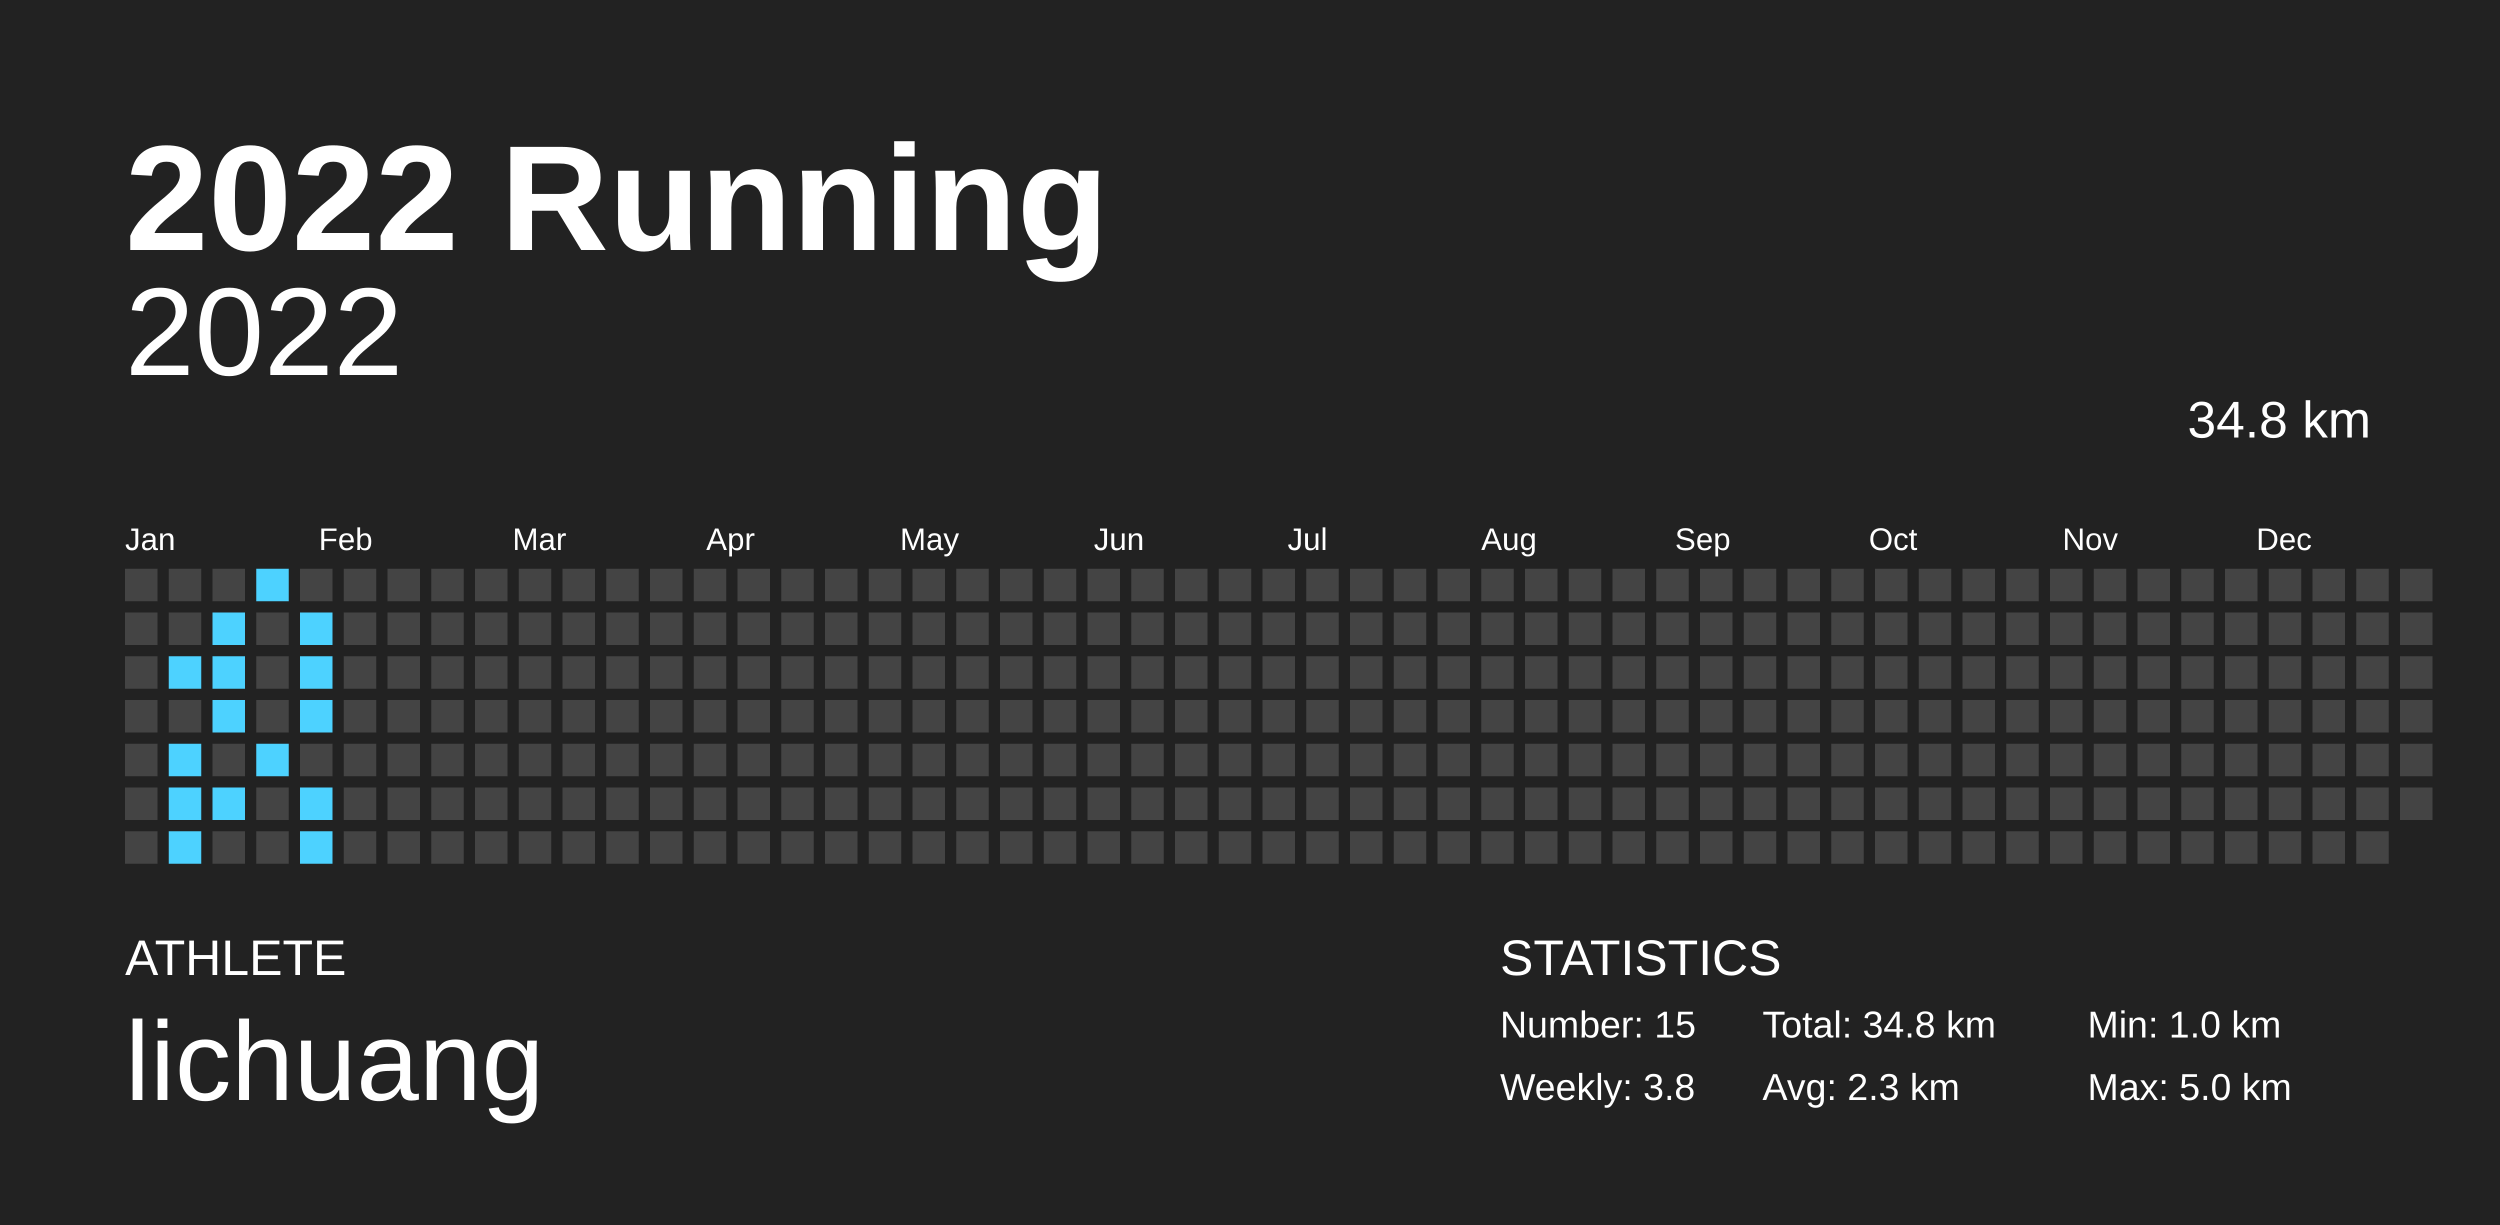
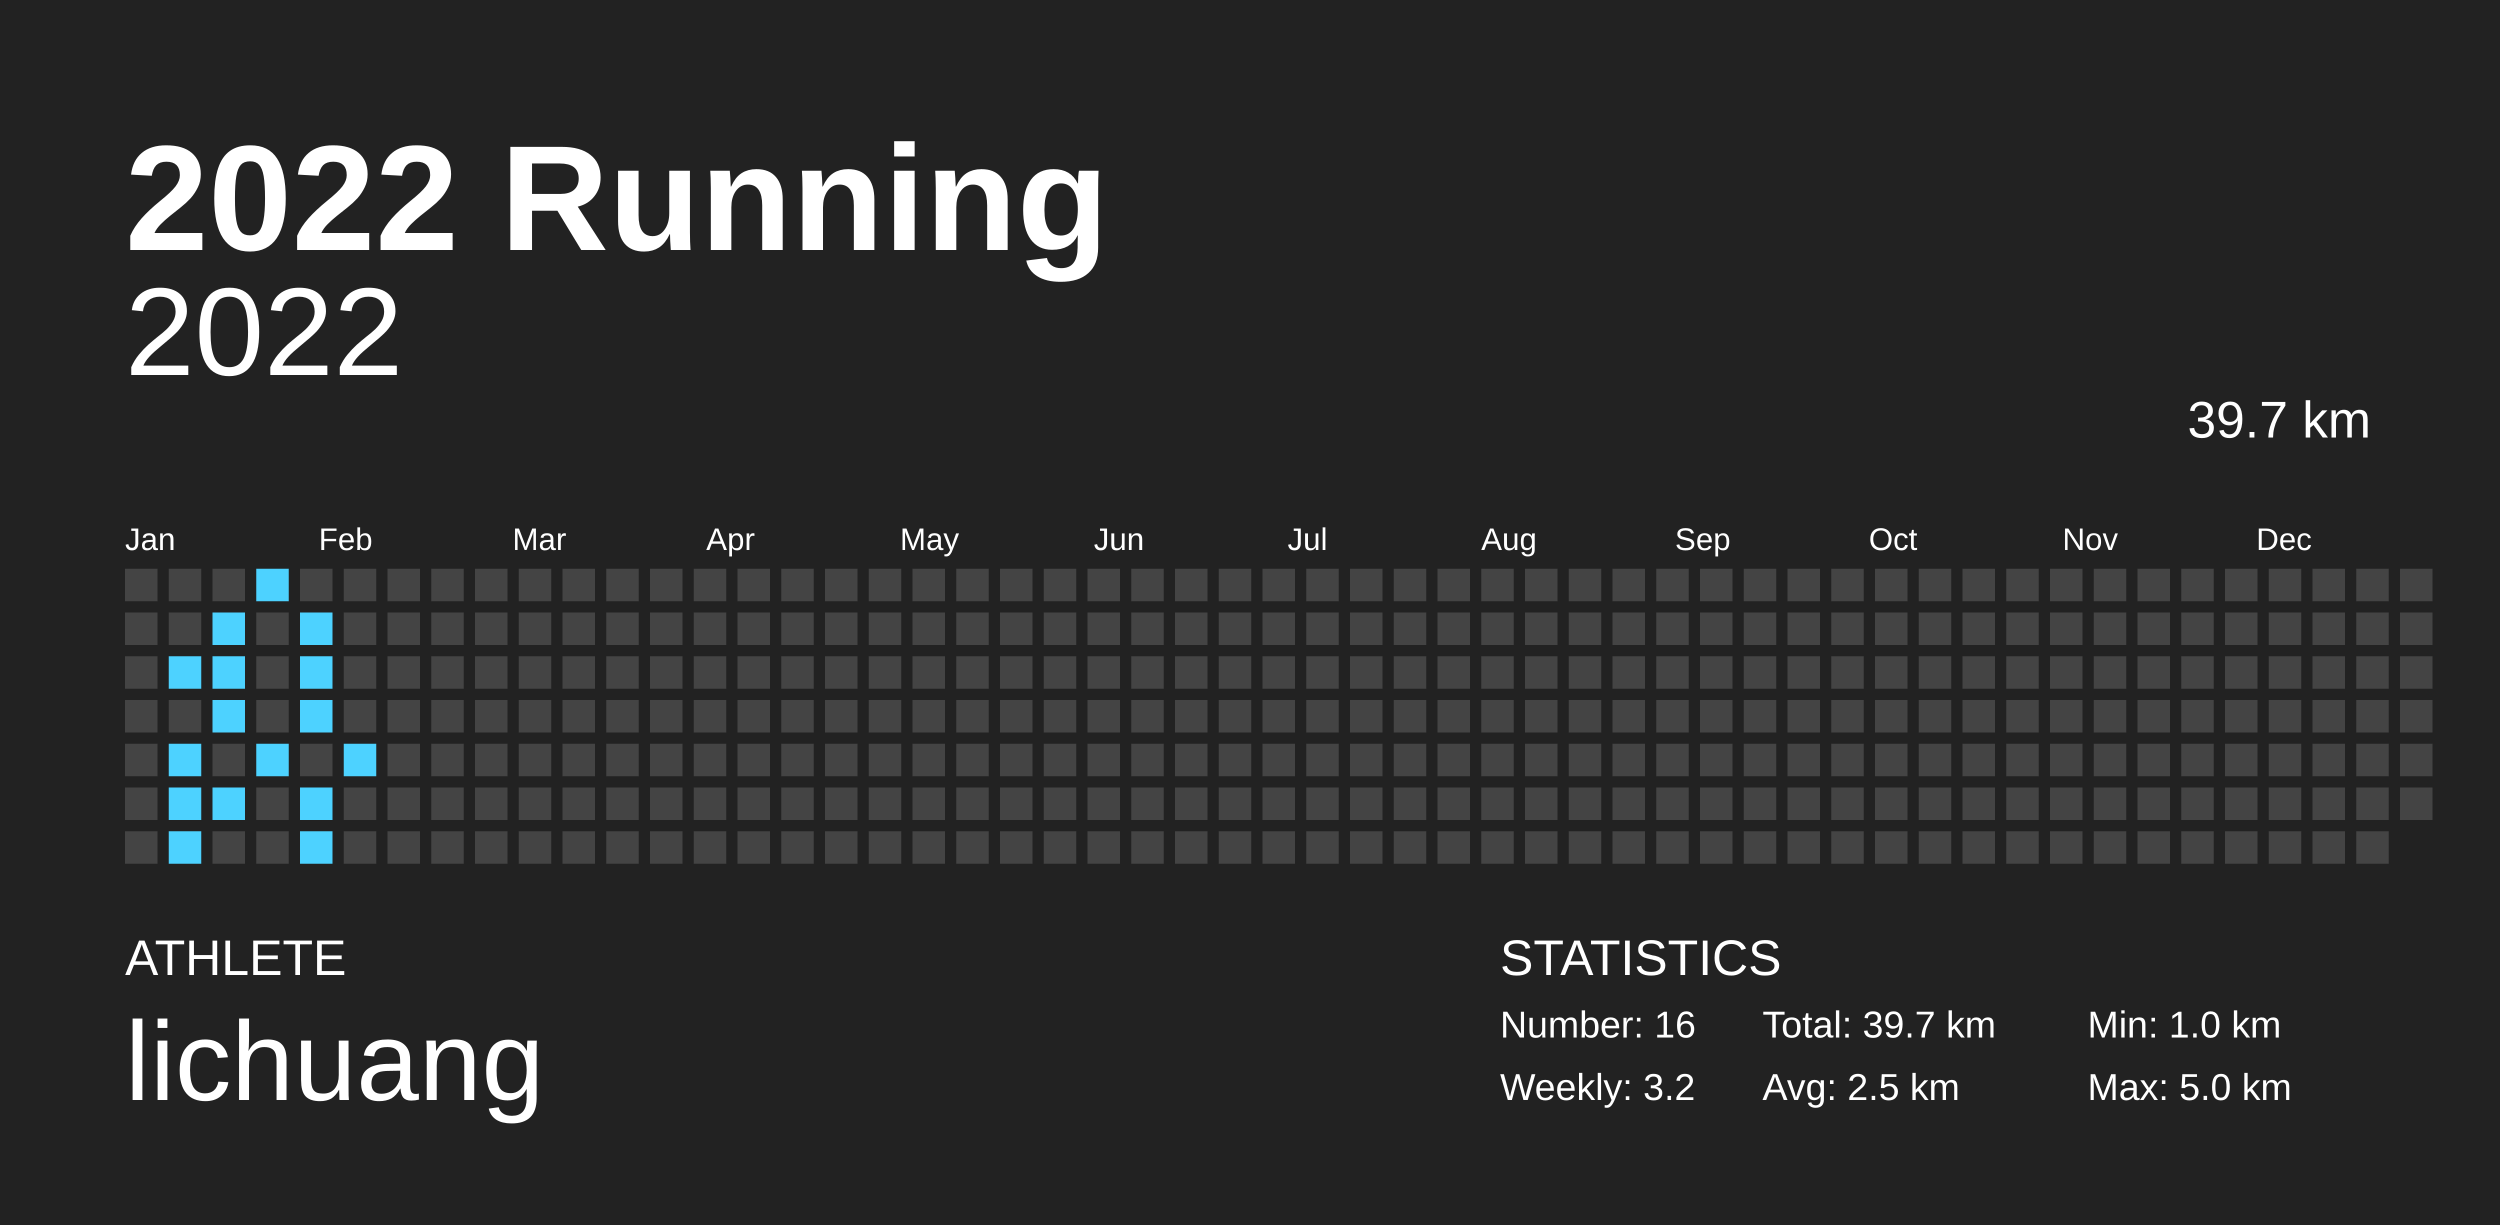
<svg xmlns="http://www.w3.org/2000/svg" baseProfile="full" height="98mm" version="1.1" viewBox="0,0,200,98" width="200mm">
  <defs />
  <rect fill="#222222" height="98" width="200" x="0" y="0" />
  <text fill="#FFFFFF" style="font-size:12px; font-family:Arial; font-weight:bold;" x="10" y="20">2022 Running</text>
  <text fill="#FFFFFF" style="font-size:4px; font-family:Arial" x="10" y="78">ATHLETE</text>
  <text fill="#FFFFFF" style="font-size:9px; font-family:Arial" x="10" y="88">lichuang</text>
  <text fill="#FFFFFF" style="font-size:4px; font-family:Arial" x="120" y="78">STATISTICS</text>
-   <text fill="#FFFFFF" style="font-size:3px; font-family:Arial" x="120" y="83">Number: 15</text>
-   <text fill="#FFFFFF" style="font-size:3px; font-family:Arial" x="120" y="88">Weekly: 3.8</text>
-   <text fill="#FFFFFF" style="font-size:3px; font-family:Arial" x="141" y="83">Total: 34.8 km</text>
-   <text fill="#FFFFFF" style="font-size:3px; font-family:Arial" x="141" y="88">Avg: 2.3 km</text>
+   <text fill="#FFFFFF" style="font-size:3px; font-family:Arial" x="120" y="83">Number: 16</text>
+   <text fill="#FFFFFF" style="font-size:3px; font-family:Arial" x="120" y="88">Weekly: 3.2</text>
+   <text fill="#FFFFFF" style="font-size:3px; font-family:Arial" x="141" y="83">Total: 39.7 km</text>
+   <text fill="#FFFFFF" style="font-size:3px; font-family:Arial" x="141" y="88">Avg: 2.5 km</text>
  <text fill="#FFFFFF" style="font-size:3px; font-family:Arial" x="167" y="83">Min: 1.0 km</text>
  <text fill="#FFFFFF" style="font-size:3px; font-family:Arial" x="167" y="88">Max: 5.0 km</text>
  <text alignment-baseline="hanging" fill="#FFFFFF" style="font-size:10.0px; font-family:Arial;" x="10" y="30">2022</text>
-   <text alignment-baseline="hanging" fill="#FFFFFF" style="font-size:4.125px; font-family:Arial;" x="175" y="35">34.8 km</text>
+   <text alignment-baseline="hanging" fill="#FFFFFF" style="font-size:4.125px; font-family:Arial;" x="175" y="35">39.7 km</text>
  <text fill="#FFFFFF" style="font-size:2.5px; font-family:Arial" x="10.0" y="44">Jan</text>
  <text fill="#FFFFFF" style="font-size:2.5px; font-family:Arial" x="25.5" y="44">Feb</text>
  <text fill="#FFFFFF" style="font-size:2.5px; font-family:Arial" x="41.0" y="44">Mar</text>
  <text fill="#FFFFFF" style="font-size:2.5px; font-family:Arial" x="56.5" y="44">Apr</text>
  <text fill="#FFFFFF" style="font-size:2.5px; font-family:Arial" x="72.0" y="44">May</text>
  <text fill="#FFFFFF" style="font-size:2.5px; font-family:Arial" x="87.5" y="44">Jun</text>
  <text fill="#FFFFFF" style="font-size:2.5px; font-family:Arial" x="103.0" y="44">Jul</text>
  <text fill="#FFFFFF" style="font-size:2.5px; font-family:Arial" x="118.5" y="44">Aug</text>
  <text fill="#FFFFFF" style="font-size:2.5px; font-family:Arial" x="134.0" y="44">Sep</text>
  <text fill="#FFFFFF" style="font-size:2.5px; font-family:Arial" x="149.5" y="44">Oct</text>
  <text fill="#FFFFFF" style="font-size:2.5px; font-family:Arial" x="165.0" y="44">Nov</text>
  <text fill="#FFFFFF" style="font-size:2.5px; font-family:Arial" x="180.5" y="44">Dec</text>
  <rect fill="#444444" height="2.6" width="2.6" x="10.0" y="45.5" />
  <rect fill="#444444" height="2.6" width="2.6" x="10.0" y="49.0" />
  <rect fill="#444444" height="2.6" width="2.6" x="10.0" y="52.5" />
  <rect fill="#444444" height="2.6" width="2.6" x="10.0" y="56.0" />
  <rect fill="#444444" height="2.6" width="2.6" x="10.0" y="59.5" />
  <rect fill="#444444" height="2.6" width="2.6" x="10.0" y="63.0" />
  <rect fill="#444444" height="2.6" width="2.6" x="10.0" y="66.5" />
  <rect fill="#444444" height="2.6" width="2.6" x="13.5" y="45.5" />
  <rect fill="#444444" height="2.6" width="2.6" x="13.5" y="49.0" />
  <rect fill="#4dd2ff" height="2.6" width="2.6" x="13.5" y="52.5" />
  <rect fill="#444444" height="2.6" width="2.6" x="13.5" y="56.0" />
  <rect fill="#4dd2ff" height="2.6" width="2.6" x="13.5" y="59.5" />
  <rect fill="#4dd2ff" height="2.6" width="2.6" x="13.5" y="63.0" />
  <rect fill="#4dd2ff" height="2.6" width="2.6" x="13.5" y="66.5" />
  <rect fill="#444444" height="2.6" width="2.6" x="17.0" y="45.5" />
  <rect fill="#4dd2ff" height="2.6" width="2.6" x="17.0" y="49.0" />
  <rect fill="#4dd2ff" height="2.6" width="2.6" x="17.0" y="52.5" />
  <rect fill="#4dd2ff" height="2.6" width="2.6" x="17.0" y="56.0" />
  <rect fill="#444444" height="2.6" width="2.6" x="17.0" y="59.5" />
  <rect fill="#4dd2ff" height="2.6" width="2.6" x="17.0" y="63.0" />
  <rect fill="#444444" height="2.6" width="2.6" x="17.0" y="66.5" />
  <rect fill="#4dd2ff" height="2.6" width="2.6" x="20.5" y="45.5" />
  <rect fill="#444444" height="2.6" width="2.6" x="20.5" y="49.0" />
  <rect fill="#444444" height="2.6" width="2.6" x="20.5" y="52.5" />
  <rect fill="#444444" height="2.6" width="2.6" x="20.5" y="56.0" />
  <rect fill="#4dd2ff" height="2.6" width="2.6" x="20.5" y="59.5" />
  <rect fill="#444444" height="2.6" width="2.6" x="20.5" y="63.0" />
  <rect fill="#444444" height="2.6" width="2.6" x="20.5" y="66.5" />
  <rect fill="#444444" height="2.6" width="2.6" x="24.0" y="45.5" />
  <rect fill="#4dd2ff" height="2.6" width="2.6" x="24.0" y="49.0" />
  <rect fill="#4dd2ff" height="2.6" width="2.6" x="24.0" y="52.5" />
  <rect fill="#4dd2ff" height="2.6" width="2.6" x="24.0" y="56.0" />
  <rect fill="#444444" height="2.6" width="2.6" x="24.0" y="59.5" />
  <rect fill="#4dd2ff" height="2.6" width="2.6" x="24.0" y="63.0" />
  <rect fill="#4dd2ff" height="2.6" width="2.6" x="24.0" y="66.5" />
  <rect fill="#444444" height="2.6" width="2.6" x="27.5" y="45.5" />
  <rect fill="#444444" height="2.6" width="2.6" x="27.5" y="49.0" />
  <rect fill="#444444" height="2.6" width="2.6" x="27.5" y="52.5" />
  <rect fill="#444444" height="2.6" width="2.6" x="27.5" y="56.0" />
-   <rect fill="#444444" height="2.6" width="2.6" x="27.5" y="59.5" />
+   <rect fill="#4dd2ff" height="2.6" width="2.6" x="27.5" y="59.5" />
  <rect fill="#444444" height="2.6" width="2.6" x="27.5" y="63.0" />
  <rect fill="#444444" height="2.6" width="2.6" x="27.5" y="66.5" />
  <rect fill="#444444" height="2.6" width="2.6" x="31.0" y="45.5" />
  <rect fill="#444444" height="2.6" width="2.6" x="31.0" y="49.0" />
  <rect fill="#444444" height="2.6" width="2.6" x="31.0" y="52.5" />
  <rect fill="#444444" height="2.6" width="2.6" x="31.0" y="56.0" />
  <rect fill="#444444" height="2.6" width="2.6" x="31.0" y="59.5" />
  <rect fill="#444444" height="2.6" width="2.6" x="31.0" y="63.0" />
  <rect fill="#444444" height="2.6" width="2.6" x="31.0" y="66.5" />
  <rect fill="#444444" height="2.6" width="2.6" x="34.5" y="45.5" />
  <rect fill="#444444" height="2.6" width="2.6" x="34.5" y="49.0" />
  <rect fill="#444444" height="2.6" width="2.6" x="34.5" y="52.5" />
  <rect fill="#444444" height="2.6" width="2.6" x="34.5" y="56.0" />
  <rect fill="#444444" height="2.6" width="2.6" x="34.5" y="59.5" />
  <rect fill="#444444" height="2.6" width="2.6" x="34.5" y="63.0" />
  <rect fill="#444444" height="2.6" width="2.6" x="34.5" y="66.5" />
  <rect fill="#444444" height="2.6" width="2.6" x="38.0" y="45.5" />
  <rect fill="#444444" height="2.6" width="2.6" x="38.0" y="49.0" />
  <rect fill="#444444" height="2.6" width="2.6" x="38.0" y="52.5" />
  <rect fill="#444444" height="2.6" width="2.6" x="38.0" y="56.0" />
  <rect fill="#444444" height="2.6" width="2.6" x="38.0" y="59.5" />
  <rect fill="#444444" height="2.6" width="2.6" x="38.0" y="63.0" />
  <rect fill="#444444" height="2.6" width="2.6" x="38.0" y="66.5" />
  <rect fill="#444444" height="2.6" width="2.6" x="41.5" y="45.5" />
  <rect fill="#444444" height="2.6" width="2.6" x="41.5" y="49.0" />
  <rect fill="#444444" height="2.6" width="2.6" x="41.5" y="52.5" />
  <rect fill="#444444" height="2.6" width="2.6" x="41.5" y="56.0" />
  <rect fill="#444444" height="2.6" width="2.6" x="41.5" y="59.5" />
  <rect fill="#444444" height="2.6" width="2.6" x="41.5" y="63.0" />
  <rect fill="#444444" height="2.6" width="2.6" x="41.5" y="66.5" />
  <rect fill="#444444" height="2.6" width="2.6" x="45.0" y="45.5" />
  <rect fill="#444444" height="2.6" width="2.6" x="45.0" y="49.0" />
  <rect fill="#444444" height="2.6" width="2.6" x="45.0" y="52.5" />
  <rect fill="#444444" height="2.6" width="2.6" x="45.0" y="56.0" />
  <rect fill="#444444" height="2.6" width="2.6" x="45.0" y="59.5" />
  <rect fill="#444444" height="2.6" width="2.6" x="45.0" y="63.0" />
  <rect fill="#444444" height="2.6" width="2.6" x="45.0" y="66.5" />
  <rect fill="#444444" height="2.6" width="2.6" x="48.5" y="45.5" />
  <rect fill="#444444" height="2.6" width="2.6" x="48.5" y="49.0" />
  <rect fill="#444444" height="2.6" width="2.6" x="48.5" y="52.5" />
  <rect fill="#444444" height="2.6" width="2.6" x="48.5" y="56.0" />
  <rect fill="#444444" height="2.6" width="2.6" x="48.5" y="59.5" />
  <rect fill="#444444" height="2.6" width="2.6" x="48.5" y="63.0" />
  <rect fill="#444444" height="2.6" width="2.6" x="48.5" y="66.5" />
  <rect fill="#444444" height="2.6" width="2.6" x="52.0" y="45.5" />
  <rect fill="#444444" height="2.6" width="2.6" x="52.0" y="49.0" />
  <rect fill="#444444" height="2.6" width="2.6" x="52.0" y="52.5" />
  <rect fill="#444444" height="2.6" width="2.6" x="52.0" y="56.0" />
  <rect fill="#444444" height="2.6" width="2.6" x="52.0" y="59.5" />
  <rect fill="#444444" height="2.6" width="2.6" x="52.0" y="63.0" />
  <rect fill="#444444" height="2.6" width="2.6" x="52.0" y="66.5" />
  <rect fill="#444444" height="2.6" width="2.6" x="55.5" y="45.5" />
  <rect fill="#444444" height="2.6" width="2.6" x="55.5" y="49.0" />
  <rect fill="#444444" height="2.6" width="2.6" x="55.5" y="52.5" />
  <rect fill="#444444" height="2.6" width="2.6" x="55.5" y="56.0" />
  <rect fill="#444444" height="2.6" width="2.6" x="55.5" y="59.5" />
  <rect fill="#444444" height="2.6" width="2.6" x="55.5" y="63.0" />
  <rect fill="#444444" height="2.6" width="2.6" x="55.5" y="66.5" />
  <rect fill="#444444" height="2.6" width="2.6" x="59.0" y="45.5" />
  <rect fill="#444444" height="2.6" width="2.6" x="59.0" y="49.0" />
  <rect fill="#444444" height="2.6" width="2.6" x="59.0" y="52.5" />
  <rect fill="#444444" height="2.6" width="2.6" x="59.0" y="56.0" />
  <rect fill="#444444" height="2.6" width="2.6" x="59.0" y="59.5" />
  <rect fill="#444444" height="2.6" width="2.6" x="59.0" y="63.0" />
  <rect fill="#444444" height="2.6" width="2.6" x="59.0" y="66.5" />
  <rect fill="#444444" height="2.6" width="2.6" x="62.5" y="45.5" />
  <rect fill="#444444" height="2.6" width="2.6" x="62.5" y="49.0" />
  <rect fill="#444444" height="2.6" width="2.6" x="62.5" y="52.5" />
  <rect fill="#444444" height="2.6" width="2.6" x="62.5" y="56.0" />
  <rect fill="#444444" height="2.6" width="2.6" x="62.5" y="59.5" />
  <rect fill="#444444" height="2.6" width="2.6" x="62.5" y="63.0" />
  <rect fill="#444444" height="2.6" width="2.6" x="62.5" y="66.5" />
  <rect fill="#444444" height="2.6" width="2.6" x="66.0" y="45.5" />
  <rect fill="#444444" height="2.6" width="2.6" x="66.0" y="49.0" />
  <rect fill="#444444" height="2.6" width="2.6" x="66.0" y="52.5" />
  <rect fill="#444444" height="2.6" width="2.6" x="66.0" y="56.0" />
  <rect fill="#444444" height="2.6" width="2.6" x="66.0" y="59.5" />
  <rect fill="#444444" height="2.6" width="2.6" x="66.0" y="63.0" />
  <rect fill="#444444" height="2.6" width="2.6" x="66.0" y="66.5" />
  <rect fill="#444444" height="2.6" width="2.6" x="69.5" y="45.5" />
  <rect fill="#444444" height="2.6" width="2.6" x="69.5" y="49.0" />
  <rect fill="#444444" height="2.6" width="2.6" x="69.5" y="52.5" />
  <rect fill="#444444" height="2.6" width="2.6" x="69.5" y="56.0" />
  <rect fill="#444444" height="2.6" width="2.6" x="69.5" y="59.5" />
  <rect fill="#444444" height="2.6" width="2.6" x="69.5" y="63.0" />
  <rect fill="#444444" height="2.6" width="2.6" x="69.5" y="66.5" />
  <rect fill="#444444" height="2.6" width="2.6" x="73.0" y="45.5" />
  <rect fill="#444444" height="2.6" width="2.6" x="73.0" y="49.0" />
  <rect fill="#444444" height="2.6" width="2.6" x="73.0" y="52.5" />
  <rect fill="#444444" height="2.6" width="2.6" x="73.0" y="56.0" />
  <rect fill="#444444" height="2.6" width="2.6" x="73.0" y="59.5" />
  <rect fill="#444444" height="2.6" width="2.6" x="73.0" y="63.0" />
  <rect fill="#444444" height="2.6" width="2.6" x="73.0" y="66.5" />
  <rect fill="#444444" height="2.6" width="2.6" x="76.5" y="45.5" />
  <rect fill="#444444" height="2.6" width="2.6" x="76.5" y="49.0" />
  <rect fill="#444444" height="2.6" width="2.6" x="76.5" y="52.5" />
  <rect fill="#444444" height="2.6" width="2.6" x="76.5" y="56.0" />
  <rect fill="#444444" height="2.6" width="2.6" x="76.5" y="59.5" />
  <rect fill="#444444" height="2.6" width="2.6" x="76.5" y="63.0" />
  <rect fill="#444444" height="2.6" width="2.6" x="76.5" y="66.5" />
  <rect fill="#444444" height="2.6" width="2.6" x="80.0" y="45.5" />
  <rect fill="#444444" height="2.6" width="2.6" x="80.0" y="49.0" />
  <rect fill="#444444" height="2.6" width="2.6" x="80.0" y="52.5" />
  <rect fill="#444444" height="2.6" width="2.6" x="80.0" y="56.0" />
  <rect fill="#444444" height="2.6" width="2.6" x="80.0" y="59.5" />
  <rect fill="#444444" height="2.6" width="2.6" x="80.0" y="63.0" />
  <rect fill="#444444" height="2.6" width="2.6" x="80.0" y="66.5" />
  <rect fill="#444444" height="2.6" width="2.6" x="83.5" y="45.5" />
  <rect fill="#444444" height="2.6" width="2.6" x="83.5" y="49.0" />
  <rect fill="#444444" height="2.6" width="2.6" x="83.5" y="52.5" />
  <rect fill="#444444" height="2.6" width="2.6" x="83.5" y="56.0" />
  <rect fill="#444444" height="2.6" width="2.6" x="83.5" y="59.5" />
  <rect fill="#444444" height="2.6" width="2.6" x="83.5" y="63.0" />
  <rect fill="#444444" height="2.6" width="2.6" x="83.5" y="66.5" />
  <rect fill="#444444" height="2.6" width="2.6" x="87.0" y="45.5" />
  <rect fill="#444444" height="2.6" width="2.6" x="87.0" y="49.0" />
  <rect fill="#444444" height="2.6" width="2.6" x="87.0" y="52.5" />
  <rect fill="#444444" height="2.6" width="2.6" x="87.0" y="56.0" />
  <rect fill="#444444" height="2.6" width="2.6" x="87.0" y="59.5" />
  <rect fill="#444444" height="2.6" width="2.6" x="87.0" y="63.0" />
  <rect fill="#444444" height="2.6" width="2.6" x="87.0" y="66.5" />
  <rect fill="#444444" height="2.6" width="2.6" x="90.5" y="45.5" />
  <rect fill="#444444" height="2.6" width="2.6" x="90.5" y="49.0" />
  <rect fill="#444444" height="2.6" width="2.6" x="90.5" y="52.5" />
  <rect fill="#444444" height="2.6" width="2.6" x="90.5" y="56.0" />
  <rect fill="#444444" height="2.6" width="2.6" x="90.5" y="59.5" />
  <rect fill="#444444" height="2.6" width="2.6" x="90.5" y="63.0" />
  <rect fill="#444444" height="2.6" width="2.6" x="90.5" y="66.5" />
  <rect fill="#444444" height="2.6" width="2.6" x="94.0" y="45.5" />
  <rect fill="#444444" height="2.6" width="2.6" x="94.0" y="49.0" />
  <rect fill="#444444" height="2.6" width="2.6" x="94.0" y="52.5" />
  <rect fill="#444444" height="2.6" width="2.6" x="94.0" y="56.0" />
  <rect fill="#444444" height="2.6" width="2.6" x="94.0" y="59.5" />
  <rect fill="#444444" height="2.6" width="2.6" x="94.0" y="63.0" />
  <rect fill="#444444" height="2.6" width="2.6" x="94.0" y="66.5" />
  <rect fill="#444444" height="2.6" width="2.6" x="97.5" y="45.5" />
  <rect fill="#444444" height="2.6" width="2.6" x="97.5" y="49.0" />
  <rect fill="#444444" height="2.6" width="2.6" x="97.5" y="52.5" />
  <rect fill="#444444" height="2.6" width="2.6" x="97.5" y="56.0" />
  <rect fill="#444444" height="2.6" width="2.6" x="97.5" y="59.5" />
  <rect fill="#444444" height="2.6" width="2.6" x="97.5" y="63.0" />
  <rect fill="#444444" height="2.6" width="2.6" x="97.5" y="66.5" />
  <rect fill="#444444" height="2.6" width="2.6" x="101.0" y="45.5" />
  <rect fill="#444444" height="2.6" width="2.6" x="101.0" y="49.0" />
  <rect fill="#444444" height="2.6" width="2.6" x="101.0" y="52.5" />
  <rect fill="#444444" height="2.6" width="2.6" x="101.0" y="56.0" />
  <rect fill="#444444" height="2.6" width="2.6" x="101.0" y="59.5" />
  <rect fill="#444444" height="2.6" width="2.6" x="101.0" y="63.0" />
  <rect fill="#444444" height="2.6" width="2.6" x="101.0" y="66.5" />
  <rect fill="#444444" height="2.6" width="2.6" x="104.5" y="45.5" />
  <rect fill="#444444" height="2.6" width="2.6" x="104.5" y="49.0" />
  <rect fill="#444444" height="2.6" width="2.6" x="104.5" y="52.5" />
  <rect fill="#444444" height="2.6" width="2.6" x="104.5" y="56.0" />
  <rect fill="#444444" height="2.6" width="2.6" x="104.5" y="59.5" />
  <rect fill="#444444" height="2.6" width="2.6" x="104.5" y="63.0" />
  <rect fill="#444444" height="2.6" width="2.6" x="104.5" y="66.5" />
  <rect fill="#444444" height="2.6" width="2.6" x="108.0" y="45.5" />
  <rect fill="#444444" height="2.6" width="2.6" x="108.0" y="49.0" />
  <rect fill="#444444" height="2.6" width="2.6" x="108.0" y="52.5" />
  <rect fill="#444444" height="2.6" width="2.6" x="108.0" y="56.0" />
  <rect fill="#444444" height="2.6" width="2.6" x="108.0" y="59.5" />
  <rect fill="#444444" height="2.6" width="2.6" x="108.0" y="63.0" />
  <rect fill="#444444" height="2.6" width="2.6" x="108.0" y="66.5" />
  <rect fill="#444444" height="2.6" width="2.6" x="111.5" y="45.5" />
  <rect fill="#444444" height="2.6" width="2.6" x="111.5" y="49.0" />
  <rect fill="#444444" height="2.6" width="2.6" x="111.5" y="52.5" />
  <rect fill="#444444" height="2.6" width="2.6" x="111.5" y="56.0" />
  <rect fill="#444444" height="2.6" width="2.6" x="111.5" y="59.5" />
  <rect fill="#444444" height="2.6" width="2.6" x="111.5" y="63.0" />
  <rect fill="#444444" height="2.6" width="2.6" x="111.5" y="66.5" />
  <rect fill="#444444" height="2.6" width="2.6" x="115.0" y="45.5" />
  <rect fill="#444444" height="2.6" width="2.6" x="115.0" y="49.0" />
  <rect fill="#444444" height="2.6" width="2.6" x="115.0" y="52.5" />
  <rect fill="#444444" height="2.6" width="2.6" x="115.0" y="56.0" />
  <rect fill="#444444" height="2.6" width="2.6" x="115.0" y="59.5" />
  <rect fill="#444444" height="2.6" width="2.6" x="115.0" y="63.0" />
  <rect fill="#444444" height="2.6" width="2.6" x="115.0" y="66.5" />
  <rect fill="#444444" height="2.6" width="2.6" x="118.5" y="45.5" />
  <rect fill="#444444" height="2.6" width="2.6" x="118.5" y="49.0" />
  <rect fill="#444444" height="2.6" width="2.6" x="118.5" y="52.5" />
  <rect fill="#444444" height="2.6" width="2.6" x="118.5" y="56.0" />
  <rect fill="#444444" height="2.6" width="2.6" x="118.5" y="59.5" />
  <rect fill="#444444" height="2.6" width="2.6" x="118.5" y="63.0" />
  <rect fill="#444444" height="2.6" width="2.6" x="118.5" y="66.5" />
  <rect fill="#444444" height="2.6" width="2.6" x="122.0" y="45.5" />
  <rect fill="#444444" height="2.6" width="2.6" x="122.0" y="49.0" />
  <rect fill="#444444" height="2.6" width="2.6" x="122.0" y="52.5" />
  <rect fill="#444444" height="2.6" width="2.6" x="122.0" y="56.0" />
  <rect fill="#444444" height="2.6" width="2.6" x="122.0" y="59.5" />
  <rect fill="#444444" height="2.6" width="2.6" x="122.0" y="63.0" />
  <rect fill="#444444" height="2.6" width="2.6" x="122.0" y="66.5" />
  <rect fill="#444444" height="2.6" width="2.6" x="125.5" y="45.5" />
  <rect fill="#444444" height="2.6" width="2.6" x="125.5" y="49.0" />
  <rect fill="#444444" height="2.6" width="2.6" x="125.5" y="52.5" />
  <rect fill="#444444" height="2.6" width="2.6" x="125.5" y="56.0" />
  <rect fill="#444444" height="2.6" width="2.6" x="125.5" y="59.5" />
  <rect fill="#444444" height="2.6" width="2.6" x="125.5" y="63.0" />
  <rect fill="#444444" height="2.6" width="2.6" x="125.5" y="66.5" />
  <rect fill="#444444" height="2.6" width="2.6" x="129.0" y="45.5" />
  <rect fill="#444444" height="2.6" width="2.6" x="129.0" y="49.0" />
  <rect fill="#444444" height="2.6" width="2.6" x="129.0" y="52.5" />
  <rect fill="#444444" height="2.6" width="2.6" x="129.0" y="56.0" />
  <rect fill="#444444" height="2.6" width="2.6" x="129.0" y="59.5" />
  <rect fill="#444444" height="2.6" width="2.6" x="129.0" y="63.0" />
  <rect fill="#444444" height="2.6" width="2.6" x="129.0" y="66.5" />
  <rect fill="#444444" height="2.6" width="2.6" x="132.5" y="45.5" />
  <rect fill="#444444" height="2.6" width="2.6" x="132.5" y="49.0" />
  <rect fill="#444444" height="2.6" width="2.6" x="132.5" y="52.5" />
  <rect fill="#444444" height="2.6" width="2.6" x="132.5" y="56.0" />
  <rect fill="#444444" height="2.6" width="2.6" x="132.5" y="59.5" />
  <rect fill="#444444" height="2.6" width="2.6" x="132.5" y="63.0" />
  <rect fill="#444444" height="2.6" width="2.6" x="132.5" y="66.5" />
  <rect fill="#444444" height="2.6" width="2.6" x="136.0" y="45.5" />
  <rect fill="#444444" height="2.6" width="2.6" x="136.0" y="49.0" />
  <rect fill="#444444" height="2.6" width="2.6" x="136.0" y="52.5" />
  <rect fill="#444444" height="2.6" width="2.6" x="136.0" y="56.0" />
  <rect fill="#444444" height="2.6" width="2.6" x="136.0" y="59.5" />
  <rect fill="#444444" height="2.6" width="2.6" x="136.0" y="63.0" />
  <rect fill="#444444" height="2.6" width="2.6" x="136.0" y="66.5" />
  <rect fill="#444444" height="2.6" width="2.6" x="139.5" y="45.5" />
  <rect fill="#444444" height="2.6" width="2.6" x="139.5" y="49.0" />
  <rect fill="#444444" height="2.6" width="2.6" x="139.5" y="52.5" />
  <rect fill="#444444" height="2.6" width="2.6" x="139.5" y="56.0" />
  <rect fill="#444444" height="2.6" width="2.6" x="139.5" y="59.5" />
  <rect fill="#444444" height="2.6" width="2.6" x="139.5" y="63.0" />
  <rect fill="#444444" height="2.6" width="2.6" x="139.5" y="66.5" />
  <rect fill="#444444" height="2.6" width="2.6" x="143.0" y="45.5" />
  <rect fill="#444444" height="2.6" width="2.6" x="143.0" y="49.0" />
  <rect fill="#444444" height="2.6" width="2.6" x="143.0" y="52.5" />
  <rect fill="#444444" height="2.6" width="2.6" x="143.0" y="56.0" />
  <rect fill="#444444" height="2.6" width="2.6" x="143.0" y="59.5" />
  <rect fill="#444444" height="2.6" width="2.6" x="143.0" y="63.0" />
  <rect fill="#444444" height="2.6" width="2.6" x="143.0" y="66.5" />
  <rect fill="#444444" height="2.6" width="2.6" x="146.5" y="45.5" />
  <rect fill="#444444" height="2.6" width="2.6" x="146.5" y="49.0" />
  <rect fill="#444444" height="2.6" width="2.6" x="146.5" y="52.5" />
  <rect fill="#444444" height="2.6" width="2.6" x="146.5" y="56.0" />
  <rect fill="#444444" height="2.6" width="2.6" x="146.5" y="59.5" />
  <rect fill="#444444" height="2.6" width="2.6" x="146.5" y="63.0" />
  <rect fill="#444444" height="2.6" width="2.6" x="146.5" y="66.5" />
  <rect fill="#444444" height="2.6" width="2.6" x="150.0" y="45.5" />
  <rect fill="#444444" height="2.6" width="2.6" x="150.0" y="49.0" />
  <rect fill="#444444" height="2.6" width="2.6" x="150.0" y="52.5" />
  <rect fill="#444444" height="2.6" width="2.6" x="150.0" y="56.0" />
  <rect fill="#444444" height="2.6" width="2.6" x="150.0" y="59.5" />
  <rect fill="#444444" height="2.6" width="2.6" x="150.0" y="63.0" />
  <rect fill="#444444" height="2.6" width="2.6" x="150.0" y="66.5" />
  <rect fill="#444444" height="2.6" width="2.6" x="153.5" y="45.5" />
  <rect fill="#444444" height="2.6" width="2.6" x="153.5" y="49.0" />
  <rect fill="#444444" height="2.6" width="2.6" x="153.5" y="52.5" />
  <rect fill="#444444" height="2.6" width="2.6" x="153.5" y="56.0" />
  <rect fill="#444444" height="2.6" width="2.6" x="153.5" y="59.5" />
  <rect fill="#444444" height="2.6" width="2.6" x="153.5" y="63.0" />
  <rect fill="#444444" height="2.6" width="2.6" x="153.5" y="66.5" />
  <rect fill="#444444" height="2.6" width="2.6" x="157.0" y="45.5" />
  <rect fill="#444444" height="2.6" width="2.6" x="157.0" y="49.0" />
  <rect fill="#444444" height="2.6" width="2.6" x="157.0" y="52.5" />
  <rect fill="#444444" height="2.6" width="2.6" x="157.0" y="56.0" />
  <rect fill="#444444" height="2.6" width="2.6" x="157.0" y="59.5" />
  <rect fill="#444444" height="2.6" width="2.6" x="157.0" y="63.0" />
  <rect fill="#444444" height="2.6" width="2.6" x="157.0" y="66.5" />
  <rect fill="#444444" height="2.6" width="2.6" x="160.5" y="45.5" />
  <rect fill="#444444" height="2.6" width="2.6" x="160.5" y="49.0" />
  <rect fill="#444444" height="2.6" width="2.6" x="160.5" y="52.5" />
  <rect fill="#444444" height="2.6" width="2.6" x="160.5" y="56.0" />
  <rect fill="#444444" height="2.6" width="2.6" x="160.5" y="59.5" />
  <rect fill="#444444" height="2.6" width="2.6" x="160.5" y="63.0" />
  <rect fill="#444444" height="2.6" width="2.6" x="160.5" y="66.5" />
  <rect fill="#444444" height="2.6" width="2.6" x="164.0" y="45.5" />
  <rect fill="#444444" height="2.6" width="2.6" x="164.0" y="49.0" />
  <rect fill="#444444" height="2.6" width="2.6" x="164.0" y="52.5" />
  <rect fill="#444444" height="2.6" width="2.6" x="164.0" y="56.0" />
  <rect fill="#444444" height="2.6" width="2.6" x="164.0" y="59.5" />
  <rect fill="#444444" height="2.6" width="2.6" x="164.0" y="63.0" />
  <rect fill="#444444" height="2.6" width="2.6" x="164.0" y="66.5" />
  <rect fill="#444444" height="2.6" width="2.6" x="167.5" y="45.5" />
  <rect fill="#444444" height="2.6" width="2.6" x="167.5" y="49.0" />
  <rect fill="#444444" height="2.6" width="2.6" x="167.5" y="52.5" />
  <rect fill="#444444" height="2.6" width="2.6" x="167.5" y="56.0" />
  <rect fill="#444444" height="2.6" width="2.6" x="167.5" y="59.5" />
  <rect fill="#444444" height="2.6" width="2.6" x="167.5" y="63.0" />
  <rect fill="#444444" height="2.6" width="2.6" x="167.5" y="66.5" />
  <rect fill="#444444" height="2.6" width="2.6" x="171.0" y="45.5" />
  <rect fill="#444444" height="2.6" width="2.6" x="171.0" y="49.0" />
  <rect fill="#444444" height="2.6" width="2.6" x="171.0" y="52.5" />
  <rect fill="#444444" height="2.6" width="2.6" x="171.0" y="56.0" />
  <rect fill="#444444" height="2.6" width="2.6" x="171.0" y="59.5" />
  <rect fill="#444444" height="2.6" width="2.6" x="171.0" y="63.0" />
  <rect fill="#444444" height="2.6" width="2.6" x="171.0" y="66.5" />
  <rect fill="#444444" height="2.6" width="2.6" x="174.5" y="45.5" />
  <rect fill="#444444" height="2.6" width="2.6" x="174.5" y="49.0" />
  <rect fill="#444444" height="2.6" width="2.6" x="174.5" y="52.5" />
  <rect fill="#444444" height="2.6" width="2.6" x="174.5" y="56.0" />
  <rect fill="#444444" height="2.6" width="2.6" x="174.5" y="59.5" />
  <rect fill="#444444" height="2.6" width="2.6" x="174.5" y="63.0" />
  <rect fill="#444444" height="2.6" width="2.6" x="174.5" y="66.5" />
  <rect fill="#444444" height="2.6" width="2.6" x="178.0" y="45.5" />
  <rect fill="#444444" height="2.6" width="2.6" x="178.0" y="49.0" />
  <rect fill="#444444" height="2.6" width="2.6" x="178.0" y="52.5" />
  <rect fill="#444444" height="2.6" width="2.6" x="178.0" y="56.0" />
  <rect fill="#444444" height="2.6" width="2.6" x="178.0" y="59.5" />
  <rect fill="#444444" height="2.6" width="2.6" x="178.0" y="63.0" />
  <rect fill="#444444" height="2.6" width="2.6" x="178.0" y="66.5" />
  <rect fill="#444444" height="2.6" width="2.6" x="181.5" y="45.5" />
  <rect fill="#444444" height="2.6" width="2.6" x="181.5" y="49.0" />
  <rect fill="#444444" height="2.6" width="2.6" x="181.5" y="52.5" />
  <rect fill="#444444" height="2.6" width="2.6" x="181.5" y="56.0" />
  <rect fill="#444444" height="2.6" width="2.6" x="181.5" y="59.5" />
  <rect fill="#444444" height="2.6" width="2.6" x="181.5" y="63.0" />
  <rect fill="#444444" height="2.6" width="2.6" x="181.5" y="66.5" />
  <rect fill="#444444" height="2.6" width="2.6" x="185.0" y="45.5" />
  <rect fill="#444444" height="2.6" width="2.6" x="185.0" y="49.0" />
  <rect fill="#444444" height="2.6" width="2.6" x="185.0" y="52.5" />
  <rect fill="#444444" height="2.6" width="2.6" x="185.0" y="56.0" />
  <rect fill="#444444" height="2.6" width="2.6" x="185.0" y="59.5" />
  <rect fill="#444444" height="2.6" width="2.6" x="185.0" y="63.0" />
  <rect fill="#444444" height="2.6" width="2.6" x="185.0" y="66.5" />
  <rect fill="#444444" height="2.6" width="2.6" x="188.5" y="45.5" />
  <rect fill="#444444" height="2.6" width="2.6" x="188.5" y="49.0" />
  <rect fill="#444444" height="2.6" width="2.6" x="188.5" y="52.5" />
  <rect fill="#444444" height="2.6" width="2.6" x="188.5" y="56.0" />
  <rect fill="#444444" height="2.6" width="2.6" x="188.5" y="59.5" />
  <rect fill="#444444" height="2.6" width="2.6" x="188.5" y="63.0" />
  <rect fill="#444444" height="2.6" width="2.6" x="188.5" y="66.5" />
  <rect fill="#444444" height="2.6" width="2.6" x="192.0" y="45.5" />
  <rect fill="#444444" height="2.6" width="2.6" x="192.0" y="49.0" />
  <rect fill="#444444" height="2.6" width="2.6" x="192.0" y="52.5" />
  <rect fill="#444444" height="2.6" width="2.6" x="192.0" y="56.0" />
  <rect fill="#444444" height="2.6" width="2.6" x="192.0" y="59.5" />
  <rect fill="#444444" height="2.6" width="2.6" x="192.0" y="63.0" />
</svg>
